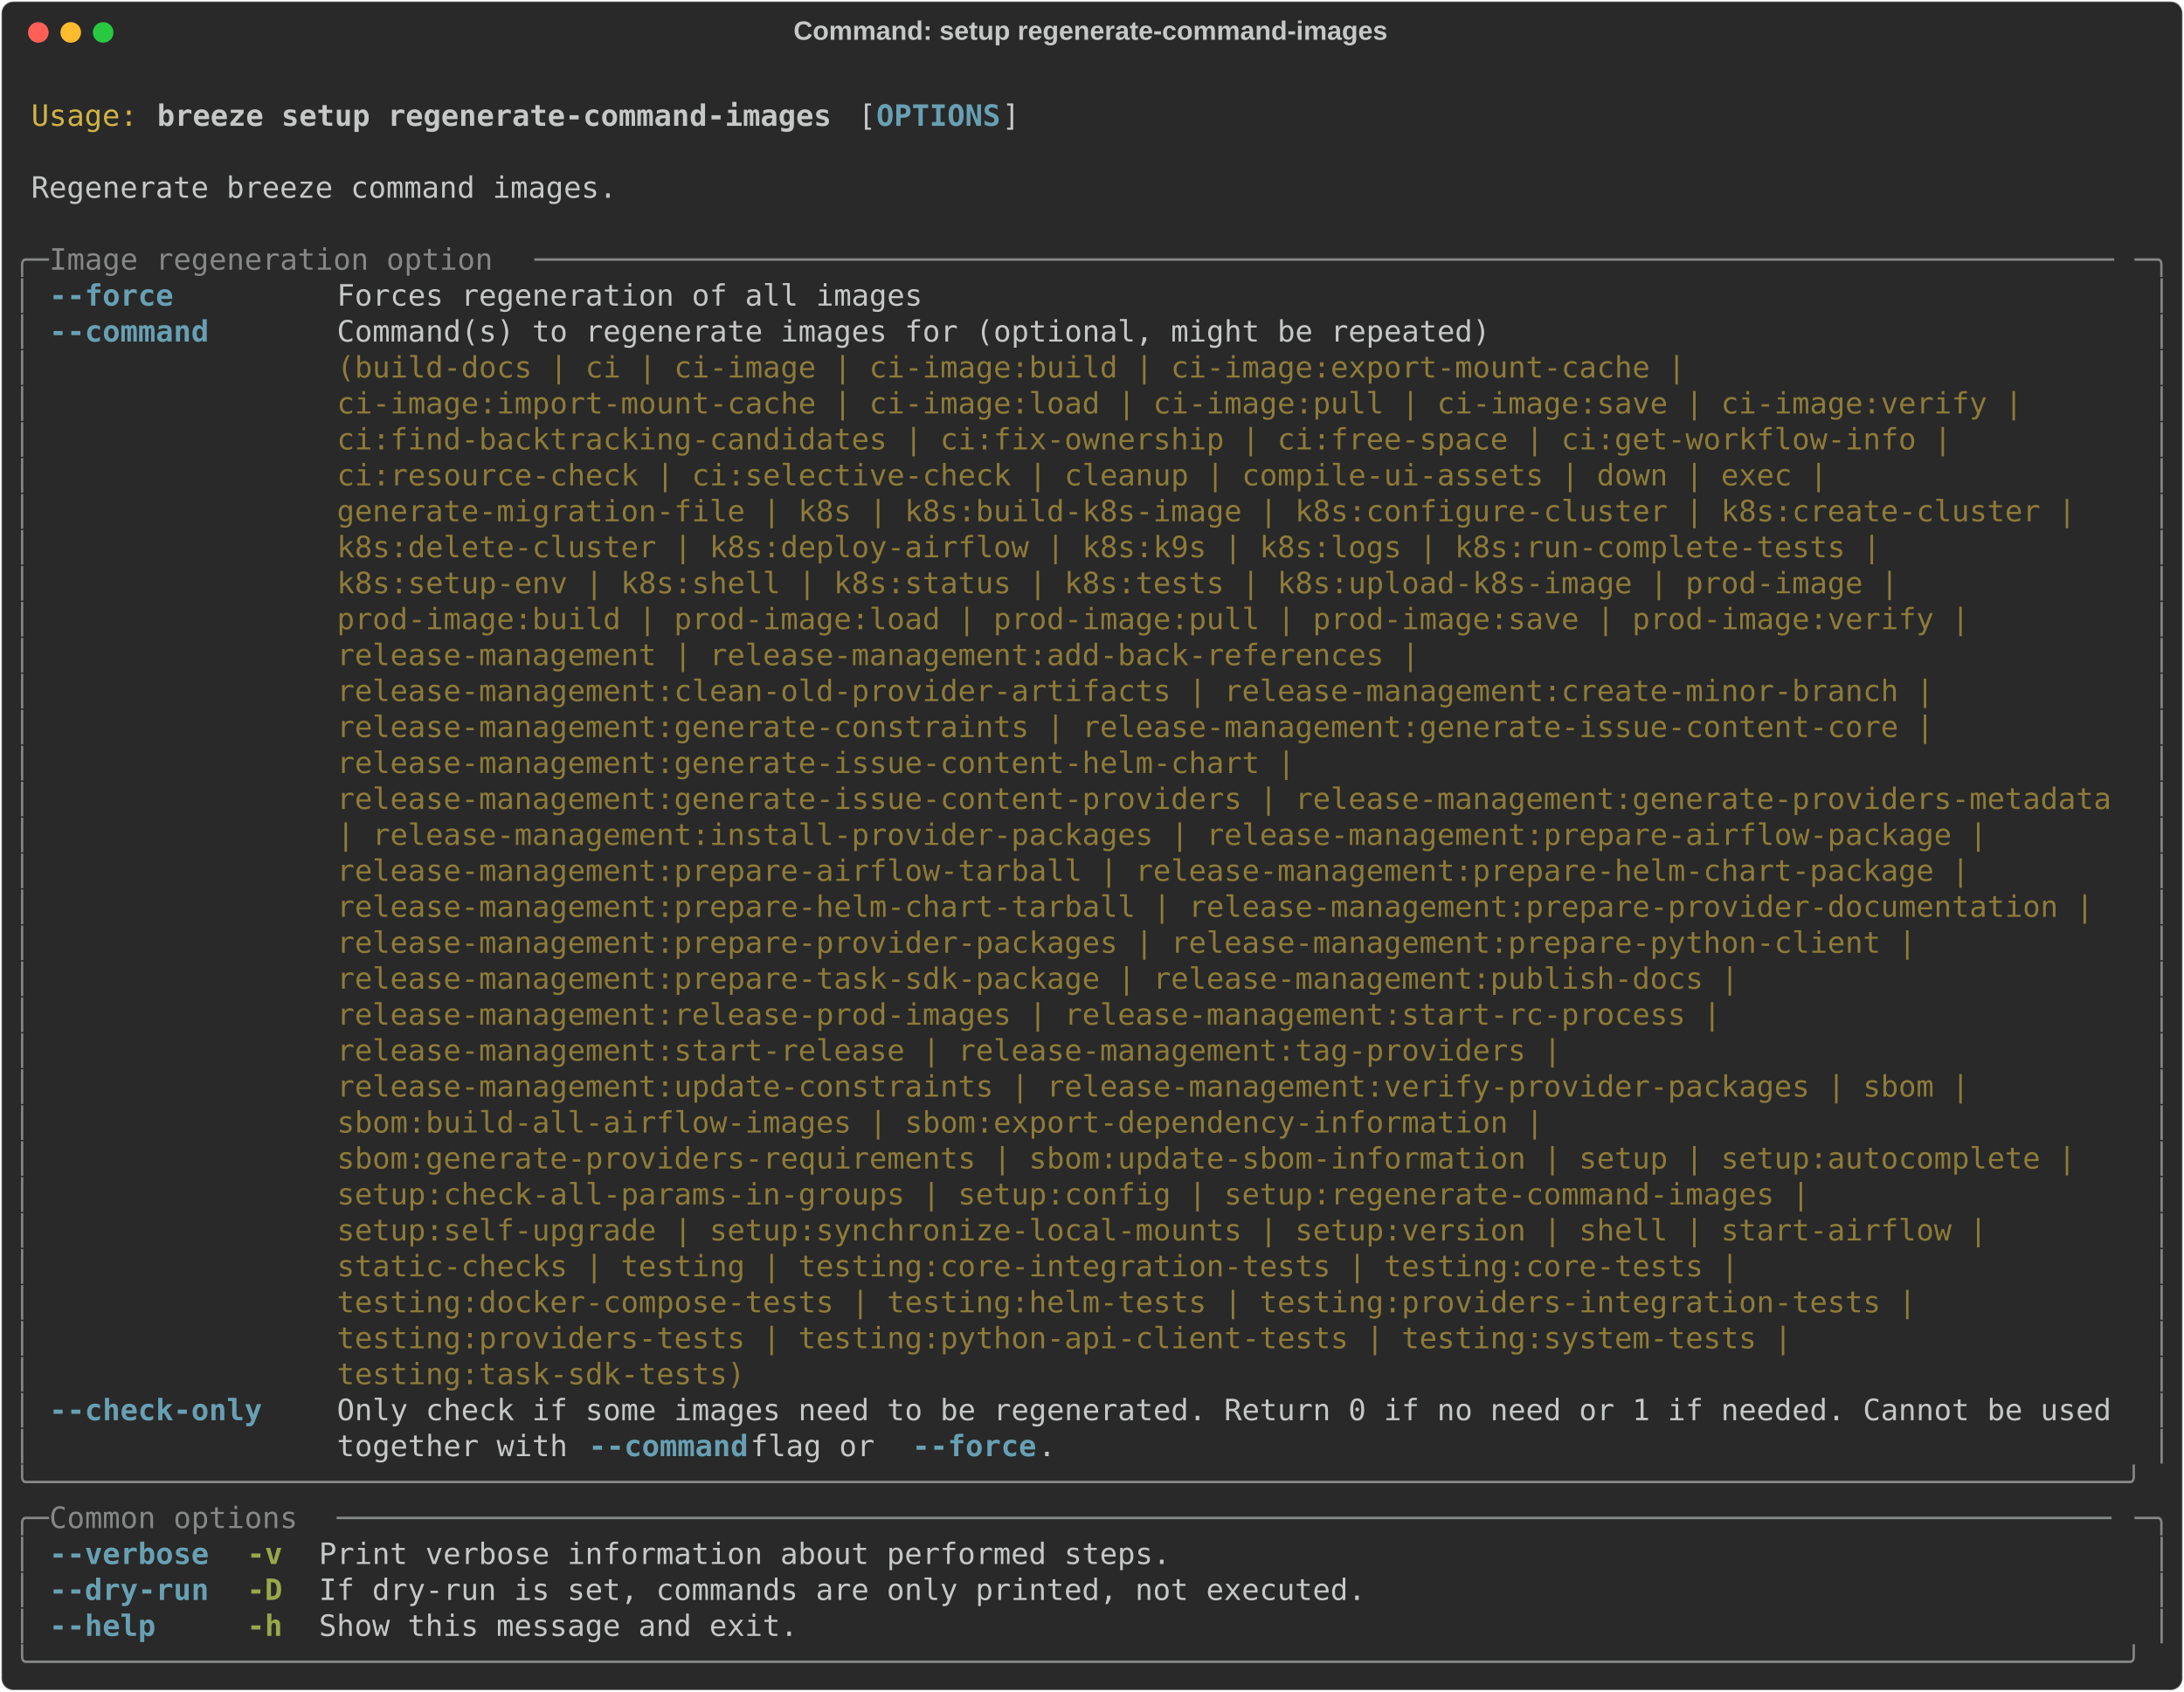
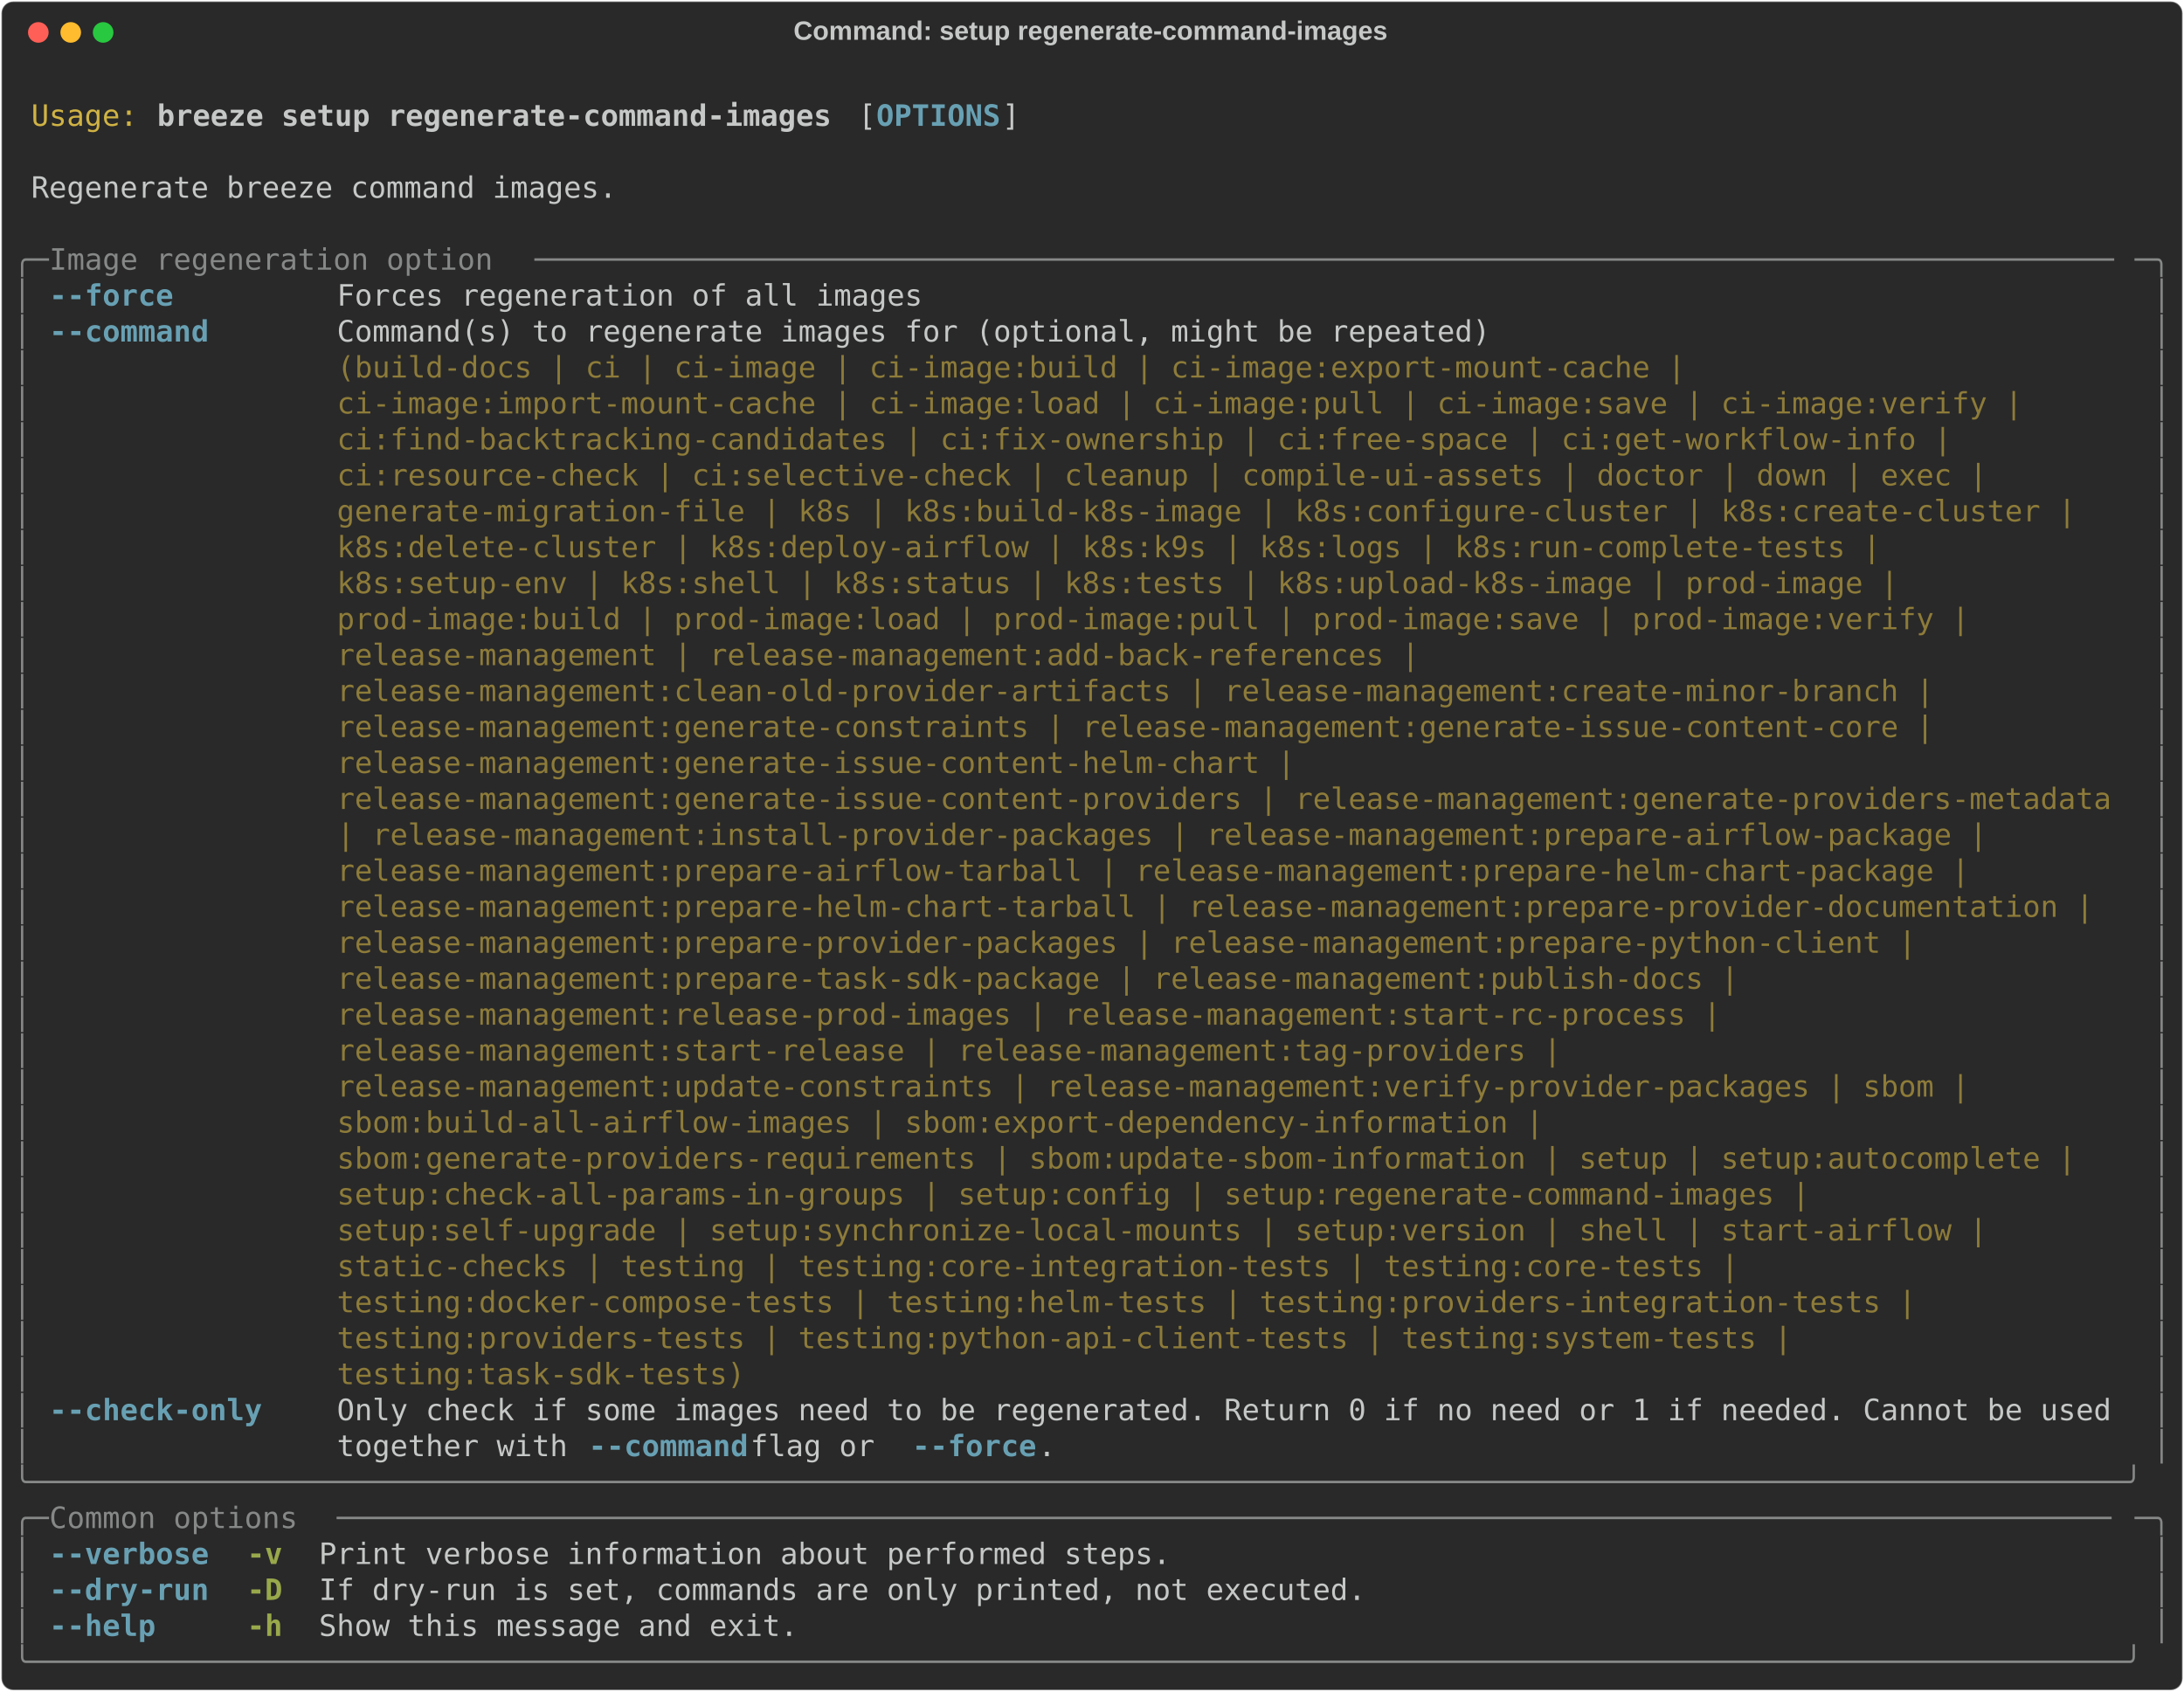
<svg xmlns="http://www.w3.org/2000/svg" class="rich-terminal" viewBox="0 0 1482 1148.0">
  <style>

    @font-face {
        font-family: "Fira Code";
        src: local("FiraCode-Regular"),
                url("https://cdnjs.cloudflare.com/ajax/libs/firacode/6.2.0/woff2/FiraCode-Regular.woff2") format("woff2"),
                url("https://cdnjs.cloudflare.com/ajax/libs/firacode/6.2.0/woff/FiraCode-Regular.woff") format("woff");
        font-style: normal;
        font-weight: 400;
    }
    @font-face {
        font-family: "Fira Code";
        src: local("FiraCode-Bold"),
                url("https://cdnjs.cloudflare.com/ajax/libs/firacode/6.2.0/woff2/FiraCode-Bold.woff2") format("woff2"),
                url("https://cdnjs.cloudflare.com/ajax/libs/firacode/6.2.0/woff/FiraCode-Bold.woff") format("woff");
        font-style: bold;
        font-weight: 700;
    }

    .breeze-setup-regenerate-command-images-matrix {
        font-family: Fira Code, monospace;
        font-size: 20px;
        line-height: 24.4px;
        font-variant-east-asian: full-width;
    }

    .breeze-setup-regenerate-command-images-title {
        font-size: 18px;
        font-weight: bold;
        font-family: arial;
    }

    .breeze-setup-regenerate-command-images-r1 { fill: #c5c8c6 }
.breeze-setup-regenerate-command-images-r2 { fill: #d0b344 }
.breeze-setup-regenerate-command-images-r3 { fill: #c5c8c6;font-weight: bold }
.breeze-setup-regenerate-command-images-r4 { fill: #68a0b3;font-weight: bold }
.breeze-setup-regenerate-command-images-r5 { fill: #868887 }
.breeze-setup-regenerate-command-images-r6 { fill: #8d7b39 }
.breeze-setup-regenerate-command-images-r7 { fill: #98a84b;font-weight: bold }
    </style>
  <defs>
    <clipPath id="breeze-setup-regenerate-command-images-clip-terminal">
      <rect x="0" y="0" width="1463.0" height="1097.0" />
    </clipPath>
    <clipPath id="breeze-setup-regenerate-command-images-line-0">
      <rect x="0" y="1.5" width="1464" height="24.65" />
    </clipPath>
    <clipPath id="breeze-setup-regenerate-command-images-line-1">
      <rect x="0" y="25.9" width="1464" height="24.65" />
    </clipPath>
    <clipPath id="breeze-setup-regenerate-command-images-line-2">
      <rect x="0" y="50.3" width="1464" height="24.65" />
    </clipPath>
    <clipPath id="breeze-setup-regenerate-command-images-line-3">
      <rect x="0" y="74.7" width="1464" height="24.65" />
    </clipPath>
    <clipPath id="breeze-setup-regenerate-command-images-line-4">
      <rect x="0" y="99.1" width="1464" height="24.65" />
    </clipPath>
    <clipPath id="breeze-setup-regenerate-command-images-line-5">
      <rect x="0" y="123.5" width="1464" height="24.65" />
    </clipPath>
    <clipPath id="breeze-setup-regenerate-command-images-line-6">
      <rect x="0" y="147.9" width="1464" height="24.65" />
    </clipPath>
    <clipPath id="breeze-setup-regenerate-command-images-line-7">
      <rect x="0" y="172.3" width="1464" height="24.65" />
    </clipPath>
    <clipPath id="breeze-setup-regenerate-command-images-line-8">
      <rect x="0" y="196.7" width="1464" height="24.65" />
    </clipPath>
    <clipPath id="breeze-setup-regenerate-command-images-line-9">
      <rect x="0" y="221.1" width="1464" height="24.65" />
    </clipPath>
    <clipPath id="breeze-setup-regenerate-command-images-line-10">
      <rect x="0" y="245.5" width="1464" height="24.65" />
    </clipPath>
    <clipPath id="breeze-setup-regenerate-command-images-line-11">
      <rect x="0" y="269.9" width="1464" height="24.65" />
    </clipPath>
    <clipPath id="breeze-setup-regenerate-command-images-line-12">
      <rect x="0" y="294.3" width="1464" height="24.65" />
    </clipPath>
    <clipPath id="breeze-setup-regenerate-command-images-line-13">
      <rect x="0" y="318.7" width="1464" height="24.65" />
    </clipPath>
    <clipPath id="breeze-setup-regenerate-command-images-line-14">
      <rect x="0" y="343.1" width="1464" height="24.65" />
    </clipPath>
    <clipPath id="breeze-setup-regenerate-command-images-line-15">
      <rect x="0" y="367.5" width="1464" height="24.65" />
    </clipPath>
    <clipPath id="breeze-setup-regenerate-command-images-line-16">
      <rect x="0" y="391.9" width="1464" height="24.65" />
    </clipPath>
    <clipPath id="breeze-setup-regenerate-command-images-line-17">
      <rect x="0" y="416.3" width="1464" height="24.65" />
    </clipPath>
    <clipPath id="breeze-setup-regenerate-command-images-line-18">
      <rect x="0" y="440.7" width="1464" height="24.65" />
    </clipPath>
    <clipPath id="breeze-setup-regenerate-command-images-line-19">
      <rect x="0" y="465.1" width="1464" height="24.65" />
    </clipPath>
    <clipPath id="breeze-setup-regenerate-command-images-line-20">
      <rect x="0" y="489.5" width="1464" height="24.65" />
    </clipPath>
    <clipPath id="breeze-setup-regenerate-command-images-line-21">
      <rect x="0" y="513.9" width="1464" height="24.65" />
    </clipPath>
    <clipPath id="breeze-setup-regenerate-command-images-line-22">
      <rect x="0" y="538.3" width="1464" height="24.65" />
    </clipPath>
    <clipPath id="breeze-setup-regenerate-command-images-line-23">
      <rect x="0" y="562.7" width="1464" height="24.65" />
    </clipPath>
    <clipPath id="breeze-setup-regenerate-command-images-line-24">
      <rect x="0" y="587.1" width="1464" height="24.65" />
    </clipPath>
    <clipPath id="breeze-setup-regenerate-command-images-line-25">
      <rect x="0" y="611.5" width="1464" height="24.65" />
    </clipPath>
    <clipPath id="breeze-setup-regenerate-command-images-line-26">
      <rect x="0" y="635.9" width="1464" height="24.65" />
    </clipPath>
    <clipPath id="breeze-setup-regenerate-command-images-line-27">
      <rect x="0" y="660.3" width="1464" height="24.65" />
    </clipPath>
    <clipPath id="breeze-setup-regenerate-command-images-line-28">
      <rect x="0" y="684.7" width="1464" height="24.65" />
    </clipPath>
    <clipPath id="breeze-setup-regenerate-command-images-line-29">
      <rect x="0" y="709.1" width="1464" height="24.65" />
    </clipPath>
    <clipPath id="breeze-setup-regenerate-command-images-line-30">
      <rect x="0" y="733.5" width="1464" height="24.65" />
    </clipPath>
    <clipPath id="breeze-setup-regenerate-command-images-line-31">
      <rect x="0" y="757.9" width="1464" height="24.65" />
    </clipPath>
    <clipPath id="breeze-setup-regenerate-command-images-line-32">
      <rect x="0" y="782.3" width="1464" height="24.65" />
    </clipPath>
    <clipPath id="breeze-setup-regenerate-command-images-line-33">
      <rect x="0" y="806.7" width="1464" height="24.65" />
    </clipPath>
    <clipPath id="breeze-setup-regenerate-command-images-line-34">
      <rect x="0" y="831.1" width="1464" height="24.65" />
    </clipPath>
    <clipPath id="breeze-setup-regenerate-command-images-line-35">
      <rect x="0" y="855.5" width="1464" height="24.65" />
    </clipPath>
    <clipPath id="breeze-setup-regenerate-command-images-line-36">
      <rect x="0" y="879.9" width="1464" height="24.65" />
    </clipPath>
    <clipPath id="breeze-setup-regenerate-command-images-line-37">
      <rect x="0" y="904.3" width="1464" height="24.65" />
    </clipPath>
    <clipPath id="breeze-setup-regenerate-command-images-line-38">
      <rect x="0" y="928.7" width="1464" height="24.65" />
    </clipPath>
    <clipPath id="breeze-setup-regenerate-command-images-line-39">
      <rect x="0" y="953.1" width="1464" height="24.65" />
    </clipPath>
    <clipPath id="breeze-setup-regenerate-command-images-line-40">
      <rect x="0" y="977.5" width="1464" height="24.65" />
    </clipPath>
    <clipPath id="breeze-setup-regenerate-command-images-line-41">
      <rect x="0" y="1001.9" width="1464" height="24.65" />
    </clipPath>
    <clipPath id="breeze-setup-regenerate-command-images-line-42">
      <rect x="0" y="1026.3" width="1464" height="24.65" />
    </clipPath>
    <clipPath id="breeze-setup-regenerate-command-images-line-43">
      <rect x="0" y="1050.7" width="1464" height="24.65" />
    </clipPath>
  </defs>
  <rect fill="#292929" stroke="rgba(255,255,255,0.35)" stroke-width="1" x="1" y="1" width="1480" height="1146" rx="8" />
  <text class="breeze-setup-regenerate-command-images-title" fill="#c5c8c6" text-anchor="middle" x="740" y="27">Command: setup regenerate-command-images</text>
  <g transform="translate(26,22)">
    <circle cx="0" cy="0" r="7" fill="#ff5f57" />
    <circle cx="22" cy="0" r="7" fill="#febc2e" />
    <circle cx="44" cy="0" r="7" fill="#28c840" />
  </g>
  <g transform="translate(9, 41)" clip-path="url(#breeze-setup-regenerate-command-images-clip-terminal)">
    <g class="breeze-setup-regenerate-command-images-matrix">
      <text class="breeze-setup-regenerate-command-images-r1" x="1464" y="20" textLength="12.2" clip-path="url(#breeze-setup-regenerate-command-images-line-0)">
</text>
      <text class="breeze-setup-regenerate-command-images-r2" x="12.2" y="44.4" textLength="73.2" clip-path="url(#breeze-setup-regenerate-command-images-line-1)">Usage:</text>
      <text class="breeze-setup-regenerate-command-images-r3" x="97.6" y="44.4" textLength="463.6" clip-path="url(#breeze-setup-regenerate-command-images-line-1)">breeze setup regenerate-command-images</text>
      <text class="breeze-setup-regenerate-command-images-r1" x="573.4" y="44.4" textLength="12.2" clip-path="url(#breeze-setup-regenerate-command-images-line-1)">[</text>
      <text class="breeze-setup-regenerate-command-images-r4" x="585.6" y="44.4" textLength="85.4" clip-path="url(#breeze-setup-regenerate-command-images-line-1)">OPTIONS</text>
      <text class="breeze-setup-regenerate-command-images-r1" x="671" y="44.4" textLength="12.2" clip-path="url(#breeze-setup-regenerate-command-images-line-1)">]</text>
      <text class="breeze-setup-regenerate-command-images-r1" x="1464" y="44.4" textLength="12.2" clip-path="url(#breeze-setup-regenerate-command-images-line-1)">
</text>
      <text class="breeze-setup-regenerate-command-images-r1" x="1464" y="68.8" textLength="12.2" clip-path="url(#breeze-setup-regenerate-command-images-line-2)">
</text>
      <text class="breeze-setup-regenerate-command-images-r1" x="12.2" y="93.2" textLength="402.6" clip-path="url(#breeze-setup-regenerate-command-images-line-3)">Regenerate breeze command images.</text>
      <text class="breeze-setup-regenerate-command-images-r1" x="1464" y="93.2" textLength="12.2" clip-path="url(#breeze-setup-regenerate-command-images-line-3)">
</text>
      <text class="breeze-setup-regenerate-command-images-r1" x="1464" y="117.6" textLength="12.2" clip-path="url(#breeze-setup-regenerate-command-images-line-4)">
</text>
      <text class="breeze-setup-regenerate-command-images-r5" x="0" y="142" textLength="24.4" clip-path="url(#breeze-setup-regenerate-command-images-line-5)">╭─</text>
      <text class="breeze-setup-regenerate-command-images-r5" x="24.4" y="142" textLength="329.4" clip-path="url(#breeze-setup-regenerate-command-images-line-5)"> Image regeneration option </text>
      <text class="breeze-setup-regenerate-command-images-r5" x="353.8" y="142" textLength="1085.8" clip-path="url(#breeze-setup-regenerate-command-images-line-5)">─────────────────────────────────────────────────────────────────────────────────────────</text>
      <text class="breeze-setup-regenerate-command-images-r5" x="1439.6" y="142" textLength="24.4" clip-path="url(#breeze-setup-regenerate-command-images-line-5)">─╮</text>
      <text class="breeze-setup-regenerate-command-images-r1" x="1464" y="142" textLength="12.2" clip-path="url(#breeze-setup-regenerate-command-images-line-5)">
</text>
      <text class="breeze-setup-regenerate-command-images-r5" x="0" y="166.4" textLength="12.2" clip-path="url(#breeze-setup-regenerate-command-images-line-6)">│</text>
      <text class="breeze-setup-regenerate-command-images-r4" x="24.4" y="166.4" textLength="85.4" clip-path="url(#breeze-setup-regenerate-command-images-line-6)">--force</text>
      <text class="breeze-setup-regenerate-command-images-r1" x="219.6" y="166.4" textLength="402.6" clip-path="url(#breeze-setup-regenerate-command-images-line-6)">Forces regeneration of all images</text>
      <text class="breeze-setup-regenerate-command-images-r5" x="1451.8" y="166.4" textLength="12.2" clip-path="url(#breeze-setup-regenerate-command-images-line-6)">│</text>
      <text class="breeze-setup-regenerate-command-images-r1" x="1464" y="166.4" textLength="12.2" clip-path="url(#breeze-setup-regenerate-command-images-line-6)">
</text>
      <text class="breeze-setup-regenerate-command-images-r5" x="0" y="190.8" textLength="12.2" clip-path="url(#breeze-setup-regenerate-command-images-line-7)">│</text>
      <text class="breeze-setup-regenerate-command-images-r4" x="24.4" y="190.8" textLength="109.8" clip-path="url(#breeze-setup-regenerate-command-images-line-7)">--command</text>
      <text class="breeze-setup-regenerate-command-images-r1" x="219.6" y="190.8" textLength="1220" clip-path="url(#breeze-setup-regenerate-command-images-line-7)">Command(s) to regenerate images for (optional, might be repeated)                                   </text>
      <text class="breeze-setup-regenerate-command-images-r5" x="1451.8" y="190.8" textLength="12.2" clip-path="url(#breeze-setup-regenerate-command-images-line-7)">│</text>
      <text class="breeze-setup-regenerate-command-images-r1" x="1464" y="190.8" textLength="12.2" clip-path="url(#breeze-setup-regenerate-command-images-line-7)">
</text>
      <text class="breeze-setup-regenerate-command-images-r5" x="0" y="215.2" textLength="12.2" clip-path="url(#breeze-setup-regenerate-command-images-line-8)">│</text>
      <text class="breeze-setup-regenerate-command-images-r6" x="219.6" y="215.2" textLength="1220" clip-path="url(#breeze-setup-regenerate-command-images-line-8)">(build-docs | ci | ci-image | ci-image:build | ci-image:export-mount-cache |                        </text>
      <text class="breeze-setup-regenerate-command-images-r5" x="1451.8" y="215.2" textLength="12.2" clip-path="url(#breeze-setup-regenerate-command-images-line-8)">│</text>
      <text class="breeze-setup-regenerate-command-images-r1" x="1464" y="215.2" textLength="12.2" clip-path="url(#breeze-setup-regenerate-command-images-line-8)">
</text>
      <text class="breeze-setup-regenerate-command-images-r5" x="0" y="239.6" textLength="12.2" clip-path="url(#breeze-setup-regenerate-command-images-line-9)">│</text>
      <text class="breeze-setup-regenerate-command-images-r6" x="219.6" y="239.6" textLength="1220" clip-path="url(#breeze-setup-regenerate-command-images-line-9)">ci-image:import-mount-cache | ci-image:load | ci-image:pull | ci-image:save | ci-image:verify |     </text>
      <text class="breeze-setup-regenerate-command-images-r5" x="1451.8" y="239.6" textLength="12.2" clip-path="url(#breeze-setup-regenerate-command-images-line-9)">│</text>
      <text class="breeze-setup-regenerate-command-images-r1" x="1464" y="239.6" textLength="12.2" clip-path="url(#breeze-setup-regenerate-command-images-line-9)">
</text>
      <text class="breeze-setup-regenerate-command-images-r5" x="0" y="264" textLength="12.2" clip-path="url(#breeze-setup-regenerate-command-images-line-10)">│</text>
      <text class="breeze-setup-regenerate-command-images-r6" x="219.6" y="264" textLength="1220" clip-path="url(#breeze-setup-regenerate-command-images-line-10)">ci:find-backtracking-candidates | ci:fix-ownership | ci:free-space | ci:get-workflow-info |         </text>
      <text class="breeze-setup-regenerate-command-images-r5" x="1451.8" y="264" textLength="12.2" clip-path="url(#breeze-setup-regenerate-command-images-line-10)">│</text>
      <text class="breeze-setup-regenerate-command-images-r1" x="1464" y="264" textLength="12.2" clip-path="url(#breeze-setup-regenerate-command-images-line-10)">
</text>
      <text class="breeze-setup-regenerate-command-images-r5" x="0" y="288.4" textLength="12.2" clip-path="url(#breeze-setup-regenerate-command-images-line-11)">│</text>
-       <text class="breeze-setup-regenerate-command-images-r6" x="219.6" y="288.4" textLength="1220" clip-path="url(#breeze-setup-regenerate-command-images-line-11)">ci:resource-check | ci:selective-check | cleanup | compile-ui-assets | down | exec |                </text>
+       <text class="breeze-setup-regenerate-command-images-r6" x="219.6" y="288.4" textLength="1220" clip-path="url(#breeze-setup-regenerate-command-images-line-11)">ci:resource-check | ci:selective-check | cleanup | compile-ui-assets | doctor | down | exec |       </text>
      <text class="breeze-setup-regenerate-command-images-r5" x="1451.8" y="288.4" textLength="12.2" clip-path="url(#breeze-setup-regenerate-command-images-line-11)">│</text>
      <text class="breeze-setup-regenerate-command-images-r1" x="1464" y="288.4" textLength="12.2" clip-path="url(#breeze-setup-regenerate-command-images-line-11)">
</text>
      <text class="breeze-setup-regenerate-command-images-r5" x="0" y="312.8" textLength="12.2" clip-path="url(#breeze-setup-regenerate-command-images-line-12)">│</text>
      <text class="breeze-setup-regenerate-command-images-r6" x="219.6" y="312.8" textLength="1220" clip-path="url(#breeze-setup-regenerate-command-images-line-12)">generate-migration-file | k8s | k8s:build-k8s-image | k8s:configure-cluster | k8s:create-cluster |  </text>
      <text class="breeze-setup-regenerate-command-images-r5" x="1451.8" y="312.8" textLength="12.2" clip-path="url(#breeze-setup-regenerate-command-images-line-12)">│</text>
      <text class="breeze-setup-regenerate-command-images-r1" x="1464" y="312.8" textLength="12.2" clip-path="url(#breeze-setup-regenerate-command-images-line-12)">
</text>
      <text class="breeze-setup-regenerate-command-images-r5" x="0" y="337.2" textLength="12.2" clip-path="url(#breeze-setup-regenerate-command-images-line-13)">│</text>
      <text class="breeze-setup-regenerate-command-images-r6" x="219.6" y="337.2" textLength="1220" clip-path="url(#breeze-setup-regenerate-command-images-line-13)">k8s:delete-cluster | k8s:deploy-airflow | k8s:k9s | k8s:logs | k8s:run-complete-tests |             </text>
      <text class="breeze-setup-regenerate-command-images-r5" x="1451.8" y="337.2" textLength="12.2" clip-path="url(#breeze-setup-regenerate-command-images-line-13)">│</text>
      <text class="breeze-setup-regenerate-command-images-r1" x="1464" y="337.2" textLength="12.2" clip-path="url(#breeze-setup-regenerate-command-images-line-13)">
</text>
      <text class="breeze-setup-regenerate-command-images-r5" x="0" y="361.6" textLength="12.2" clip-path="url(#breeze-setup-regenerate-command-images-line-14)">│</text>
      <text class="breeze-setup-regenerate-command-images-r6" x="219.6" y="361.6" textLength="1220" clip-path="url(#breeze-setup-regenerate-command-images-line-14)">k8s:setup-env | k8s:shell | k8s:status | k8s:tests | k8s:upload-k8s-image | prod-image |            </text>
      <text class="breeze-setup-regenerate-command-images-r5" x="1451.8" y="361.6" textLength="12.2" clip-path="url(#breeze-setup-regenerate-command-images-line-14)">│</text>
      <text class="breeze-setup-regenerate-command-images-r1" x="1464" y="361.6" textLength="12.2" clip-path="url(#breeze-setup-regenerate-command-images-line-14)">
</text>
      <text class="breeze-setup-regenerate-command-images-r5" x="0" y="386" textLength="12.2" clip-path="url(#breeze-setup-regenerate-command-images-line-15)">│</text>
      <text class="breeze-setup-regenerate-command-images-r6" x="219.6" y="386" textLength="1220" clip-path="url(#breeze-setup-regenerate-command-images-line-15)">prod-image:build | prod-image:load | prod-image:pull | prod-image:save | prod-image:verify |        </text>
      <text class="breeze-setup-regenerate-command-images-r5" x="1451.8" y="386" textLength="12.2" clip-path="url(#breeze-setup-regenerate-command-images-line-15)">│</text>
      <text class="breeze-setup-regenerate-command-images-r1" x="1464" y="386" textLength="12.2" clip-path="url(#breeze-setup-regenerate-command-images-line-15)">
</text>
      <text class="breeze-setup-regenerate-command-images-r5" x="0" y="410.4" textLength="12.2" clip-path="url(#breeze-setup-regenerate-command-images-line-16)">│</text>
      <text class="breeze-setup-regenerate-command-images-r6" x="219.6" y="410.4" textLength="1220" clip-path="url(#breeze-setup-regenerate-command-images-line-16)">release-management | release-management:add-back-references |                                       </text>
      <text class="breeze-setup-regenerate-command-images-r5" x="1451.8" y="410.4" textLength="12.2" clip-path="url(#breeze-setup-regenerate-command-images-line-16)">│</text>
      <text class="breeze-setup-regenerate-command-images-r1" x="1464" y="410.4" textLength="12.2" clip-path="url(#breeze-setup-regenerate-command-images-line-16)">
</text>
      <text class="breeze-setup-regenerate-command-images-r5" x="0" y="434.8" textLength="12.2" clip-path="url(#breeze-setup-regenerate-command-images-line-17)">│</text>
      <text class="breeze-setup-regenerate-command-images-r6" x="219.6" y="434.8" textLength="1220" clip-path="url(#breeze-setup-regenerate-command-images-line-17)">release-management:clean-old-provider-artifacts | release-management:create-minor-branch |          </text>
      <text class="breeze-setup-regenerate-command-images-r5" x="1451.8" y="434.8" textLength="12.2" clip-path="url(#breeze-setup-regenerate-command-images-line-17)">│</text>
      <text class="breeze-setup-regenerate-command-images-r1" x="1464" y="434.8" textLength="12.2" clip-path="url(#breeze-setup-regenerate-command-images-line-17)">
</text>
      <text class="breeze-setup-regenerate-command-images-r5" x="0" y="459.2" textLength="12.2" clip-path="url(#breeze-setup-regenerate-command-images-line-18)">│</text>
      <text class="breeze-setup-regenerate-command-images-r6" x="219.6" y="459.2" textLength="1220" clip-path="url(#breeze-setup-regenerate-command-images-line-18)">release-management:generate-constraints | release-management:generate-issue-content-core |          </text>
      <text class="breeze-setup-regenerate-command-images-r5" x="1451.8" y="459.2" textLength="12.2" clip-path="url(#breeze-setup-regenerate-command-images-line-18)">│</text>
      <text class="breeze-setup-regenerate-command-images-r1" x="1464" y="459.2" textLength="12.2" clip-path="url(#breeze-setup-regenerate-command-images-line-18)">
</text>
      <text class="breeze-setup-regenerate-command-images-r5" x="0" y="483.6" textLength="12.2" clip-path="url(#breeze-setup-regenerate-command-images-line-19)">│</text>
      <text class="breeze-setup-regenerate-command-images-r6" x="219.6" y="483.6" textLength="1220" clip-path="url(#breeze-setup-regenerate-command-images-line-19)">release-management:generate-issue-content-helm-chart |                                              </text>
      <text class="breeze-setup-regenerate-command-images-r5" x="1451.8" y="483.6" textLength="12.2" clip-path="url(#breeze-setup-regenerate-command-images-line-19)">│</text>
      <text class="breeze-setup-regenerate-command-images-r1" x="1464" y="483.6" textLength="12.2" clip-path="url(#breeze-setup-regenerate-command-images-line-19)">
</text>
      <text class="breeze-setup-regenerate-command-images-r5" x="0" y="508" textLength="12.2" clip-path="url(#breeze-setup-regenerate-command-images-line-20)">│</text>
      <text class="breeze-setup-regenerate-command-images-r6" x="219.6" y="508" textLength="1220" clip-path="url(#breeze-setup-regenerate-command-images-line-20)">release-management:generate-issue-content-providers | release-management:generate-providers-metadata</text>
      <text class="breeze-setup-regenerate-command-images-r5" x="1451.8" y="508" textLength="12.2" clip-path="url(#breeze-setup-regenerate-command-images-line-20)">│</text>
      <text class="breeze-setup-regenerate-command-images-r1" x="1464" y="508" textLength="12.2" clip-path="url(#breeze-setup-regenerate-command-images-line-20)">
</text>
      <text class="breeze-setup-regenerate-command-images-r5" x="0" y="532.4" textLength="12.2" clip-path="url(#breeze-setup-regenerate-command-images-line-21)">│</text>
      <text class="breeze-setup-regenerate-command-images-r6" x="219.6" y="532.4" textLength="1220" clip-path="url(#breeze-setup-regenerate-command-images-line-21)">| release-management:install-provider-packages | release-management:prepare-airflow-package |       </text>
      <text class="breeze-setup-regenerate-command-images-r5" x="1451.8" y="532.4" textLength="12.2" clip-path="url(#breeze-setup-regenerate-command-images-line-21)">│</text>
      <text class="breeze-setup-regenerate-command-images-r1" x="1464" y="532.4" textLength="12.2" clip-path="url(#breeze-setup-regenerate-command-images-line-21)">
</text>
      <text class="breeze-setup-regenerate-command-images-r5" x="0" y="556.8" textLength="12.2" clip-path="url(#breeze-setup-regenerate-command-images-line-22)">│</text>
      <text class="breeze-setup-regenerate-command-images-r6" x="219.6" y="556.8" textLength="1220" clip-path="url(#breeze-setup-regenerate-command-images-line-22)">release-management:prepare-airflow-tarball | release-management:prepare-helm-chart-package |        </text>
      <text class="breeze-setup-regenerate-command-images-r5" x="1451.8" y="556.8" textLength="12.2" clip-path="url(#breeze-setup-regenerate-command-images-line-22)">│</text>
      <text class="breeze-setup-regenerate-command-images-r1" x="1464" y="556.8" textLength="12.2" clip-path="url(#breeze-setup-regenerate-command-images-line-22)">
</text>
      <text class="breeze-setup-regenerate-command-images-r5" x="0" y="581.2" textLength="12.2" clip-path="url(#breeze-setup-regenerate-command-images-line-23)">│</text>
      <text class="breeze-setup-regenerate-command-images-r6" x="219.6" y="581.2" textLength="1220" clip-path="url(#breeze-setup-regenerate-command-images-line-23)">release-management:prepare-helm-chart-tarball | release-management:prepare-provider-documentation | </text>
      <text class="breeze-setup-regenerate-command-images-r5" x="1451.8" y="581.2" textLength="12.2" clip-path="url(#breeze-setup-regenerate-command-images-line-23)">│</text>
      <text class="breeze-setup-regenerate-command-images-r1" x="1464" y="581.2" textLength="12.2" clip-path="url(#breeze-setup-regenerate-command-images-line-23)">
</text>
      <text class="breeze-setup-regenerate-command-images-r5" x="0" y="605.6" textLength="12.2" clip-path="url(#breeze-setup-regenerate-command-images-line-24)">│</text>
      <text class="breeze-setup-regenerate-command-images-r6" x="219.6" y="605.6" textLength="1220" clip-path="url(#breeze-setup-regenerate-command-images-line-24)">release-management:prepare-provider-packages | release-management:prepare-python-client |           </text>
      <text class="breeze-setup-regenerate-command-images-r5" x="1451.8" y="605.6" textLength="12.2" clip-path="url(#breeze-setup-regenerate-command-images-line-24)">│</text>
      <text class="breeze-setup-regenerate-command-images-r1" x="1464" y="605.6" textLength="12.2" clip-path="url(#breeze-setup-regenerate-command-images-line-24)">
</text>
      <text class="breeze-setup-regenerate-command-images-r5" x="0" y="630" textLength="12.2" clip-path="url(#breeze-setup-regenerate-command-images-line-25)">│</text>
      <text class="breeze-setup-regenerate-command-images-r6" x="219.6" y="630" textLength="1220" clip-path="url(#breeze-setup-regenerate-command-images-line-25)">release-management:prepare-task-sdk-package | release-management:publish-docs |                     </text>
      <text class="breeze-setup-regenerate-command-images-r5" x="1451.8" y="630" textLength="12.2" clip-path="url(#breeze-setup-regenerate-command-images-line-25)">│</text>
      <text class="breeze-setup-regenerate-command-images-r1" x="1464" y="630" textLength="12.2" clip-path="url(#breeze-setup-regenerate-command-images-line-25)">
</text>
      <text class="breeze-setup-regenerate-command-images-r5" x="0" y="654.4" textLength="12.2" clip-path="url(#breeze-setup-regenerate-command-images-line-26)">│</text>
      <text class="breeze-setup-regenerate-command-images-r6" x="219.6" y="654.4" textLength="1220" clip-path="url(#breeze-setup-regenerate-command-images-line-26)">release-management:release-prod-images | release-management:start-rc-process |                      </text>
      <text class="breeze-setup-regenerate-command-images-r5" x="1451.8" y="654.4" textLength="12.2" clip-path="url(#breeze-setup-regenerate-command-images-line-26)">│</text>
      <text class="breeze-setup-regenerate-command-images-r1" x="1464" y="654.4" textLength="12.2" clip-path="url(#breeze-setup-regenerate-command-images-line-26)">
</text>
      <text class="breeze-setup-regenerate-command-images-r5" x="0" y="678.8" textLength="12.2" clip-path="url(#breeze-setup-regenerate-command-images-line-27)">│</text>
      <text class="breeze-setup-regenerate-command-images-r6" x="219.6" y="678.8" textLength="1220" clip-path="url(#breeze-setup-regenerate-command-images-line-27)">release-management:start-release | release-management:tag-providers |                               </text>
      <text class="breeze-setup-regenerate-command-images-r5" x="1451.8" y="678.8" textLength="12.2" clip-path="url(#breeze-setup-regenerate-command-images-line-27)">│</text>
      <text class="breeze-setup-regenerate-command-images-r1" x="1464" y="678.8" textLength="12.2" clip-path="url(#breeze-setup-regenerate-command-images-line-27)">
</text>
      <text class="breeze-setup-regenerate-command-images-r5" x="0" y="703.2" textLength="12.2" clip-path="url(#breeze-setup-regenerate-command-images-line-28)">│</text>
      <text class="breeze-setup-regenerate-command-images-r6" x="219.6" y="703.2" textLength="1220" clip-path="url(#breeze-setup-regenerate-command-images-line-28)">release-management:update-constraints | release-management:verify-provider-packages | sbom |        </text>
      <text class="breeze-setup-regenerate-command-images-r5" x="1451.8" y="703.2" textLength="12.2" clip-path="url(#breeze-setup-regenerate-command-images-line-28)">│</text>
      <text class="breeze-setup-regenerate-command-images-r1" x="1464" y="703.2" textLength="12.2" clip-path="url(#breeze-setup-regenerate-command-images-line-28)">
</text>
      <text class="breeze-setup-regenerate-command-images-r5" x="0" y="727.6" textLength="12.2" clip-path="url(#breeze-setup-regenerate-command-images-line-29)">│</text>
      <text class="breeze-setup-regenerate-command-images-r6" x="219.6" y="727.6" textLength="1220" clip-path="url(#breeze-setup-regenerate-command-images-line-29)">sbom:build-all-airflow-images | sbom:export-dependency-information |                                </text>
      <text class="breeze-setup-regenerate-command-images-r5" x="1451.8" y="727.6" textLength="12.2" clip-path="url(#breeze-setup-regenerate-command-images-line-29)">│</text>
      <text class="breeze-setup-regenerate-command-images-r1" x="1464" y="727.6" textLength="12.2" clip-path="url(#breeze-setup-regenerate-command-images-line-29)">
</text>
      <text class="breeze-setup-regenerate-command-images-r5" x="0" y="752" textLength="12.2" clip-path="url(#breeze-setup-regenerate-command-images-line-30)">│</text>
      <text class="breeze-setup-regenerate-command-images-r6" x="219.6" y="752" textLength="1220" clip-path="url(#breeze-setup-regenerate-command-images-line-30)">sbom:generate-providers-requirements | sbom:update-sbom-information | setup | setup:autocomplete |  </text>
      <text class="breeze-setup-regenerate-command-images-r5" x="1451.8" y="752" textLength="12.2" clip-path="url(#breeze-setup-regenerate-command-images-line-30)">│</text>
      <text class="breeze-setup-regenerate-command-images-r1" x="1464" y="752" textLength="12.2" clip-path="url(#breeze-setup-regenerate-command-images-line-30)">
</text>
      <text class="breeze-setup-regenerate-command-images-r5" x="0" y="776.4" textLength="12.2" clip-path="url(#breeze-setup-regenerate-command-images-line-31)">│</text>
      <text class="breeze-setup-regenerate-command-images-r6" x="219.6" y="776.4" textLength="1220" clip-path="url(#breeze-setup-regenerate-command-images-line-31)">setup:check-all-params-in-groups | setup:config | setup:regenerate-command-images |                 </text>
      <text class="breeze-setup-regenerate-command-images-r5" x="1451.8" y="776.4" textLength="12.2" clip-path="url(#breeze-setup-regenerate-command-images-line-31)">│</text>
      <text class="breeze-setup-regenerate-command-images-r1" x="1464" y="776.4" textLength="12.2" clip-path="url(#breeze-setup-regenerate-command-images-line-31)">
</text>
      <text class="breeze-setup-regenerate-command-images-r5" x="0" y="800.8" textLength="12.2" clip-path="url(#breeze-setup-regenerate-command-images-line-32)">│</text>
      <text class="breeze-setup-regenerate-command-images-r6" x="219.6" y="800.8" textLength="1220" clip-path="url(#breeze-setup-regenerate-command-images-line-32)">setup:self-upgrade | setup:synchronize-local-mounts | setup:version | shell | start-airflow |       </text>
      <text class="breeze-setup-regenerate-command-images-r5" x="1451.8" y="800.8" textLength="12.2" clip-path="url(#breeze-setup-regenerate-command-images-line-32)">│</text>
      <text class="breeze-setup-regenerate-command-images-r1" x="1464" y="800.8" textLength="12.2" clip-path="url(#breeze-setup-regenerate-command-images-line-32)">
</text>
      <text class="breeze-setup-regenerate-command-images-r5" x="0" y="825.2" textLength="12.2" clip-path="url(#breeze-setup-regenerate-command-images-line-33)">│</text>
      <text class="breeze-setup-regenerate-command-images-r6" x="219.6" y="825.2" textLength="1220" clip-path="url(#breeze-setup-regenerate-command-images-line-33)">static-checks | testing | testing:core-integration-tests | testing:core-tests |                     </text>
      <text class="breeze-setup-regenerate-command-images-r5" x="1451.8" y="825.2" textLength="12.2" clip-path="url(#breeze-setup-regenerate-command-images-line-33)">│</text>
      <text class="breeze-setup-regenerate-command-images-r1" x="1464" y="825.2" textLength="12.2" clip-path="url(#breeze-setup-regenerate-command-images-line-33)">
</text>
      <text class="breeze-setup-regenerate-command-images-r5" x="0" y="849.6" textLength="12.2" clip-path="url(#breeze-setup-regenerate-command-images-line-34)">│</text>
      <text class="breeze-setup-regenerate-command-images-r6" x="219.6" y="849.6" textLength="1220" clip-path="url(#breeze-setup-regenerate-command-images-line-34)">testing:docker-compose-tests | testing:helm-tests | testing:providers-integration-tests |           </text>
      <text class="breeze-setup-regenerate-command-images-r5" x="1451.8" y="849.6" textLength="12.2" clip-path="url(#breeze-setup-regenerate-command-images-line-34)">│</text>
      <text class="breeze-setup-regenerate-command-images-r1" x="1464" y="849.6" textLength="12.2" clip-path="url(#breeze-setup-regenerate-command-images-line-34)">
</text>
      <text class="breeze-setup-regenerate-command-images-r5" x="0" y="874" textLength="12.2" clip-path="url(#breeze-setup-regenerate-command-images-line-35)">│</text>
      <text class="breeze-setup-regenerate-command-images-r6" x="219.6" y="874" textLength="1220" clip-path="url(#breeze-setup-regenerate-command-images-line-35)">testing:providers-tests | testing:python-api-client-tests | testing:system-tests |                  </text>
      <text class="breeze-setup-regenerate-command-images-r5" x="1451.8" y="874" textLength="12.2" clip-path="url(#breeze-setup-regenerate-command-images-line-35)">│</text>
      <text class="breeze-setup-regenerate-command-images-r1" x="1464" y="874" textLength="12.2" clip-path="url(#breeze-setup-regenerate-command-images-line-35)">
</text>
      <text class="breeze-setup-regenerate-command-images-r5" x="0" y="898.4" textLength="12.2" clip-path="url(#breeze-setup-regenerate-command-images-line-36)">│</text>
      <text class="breeze-setup-regenerate-command-images-r6" x="219.6" y="898.4" textLength="1220" clip-path="url(#breeze-setup-regenerate-command-images-line-36)">testing:task-sdk-tests)                                                                             </text>
      <text class="breeze-setup-regenerate-command-images-r5" x="1451.8" y="898.4" textLength="12.2" clip-path="url(#breeze-setup-regenerate-command-images-line-36)">│</text>
      <text class="breeze-setup-regenerate-command-images-r1" x="1464" y="898.4" textLength="12.2" clip-path="url(#breeze-setup-regenerate-command-images-line-36)">
</text>
      <text class="breeze-setup-regenerate-command-images-r5" x="0" y="922.8" textLength="12.2" clip-path="url(#breeze-setup-regenerate-command-images-line-37)">│</text>
      <text class="breeze-setup-regenerate-command-images-r4" x="24.4" y="922.8" textLength="146.4" clip-path="url(#breeze-setup-regenerate-command-images-line-37)">--check-only</text>
      <text class="breeze-setup-regenerate-command-images-r1" x="219.6" y="922.8" textLength="1220" clip-path="url(#breeze-setup-regenerate-command-images-line-37)">Only check if some images need to be regenerated. Return 0 if no need or 1 if needed. Cannot be used</text>
      <text class="breeze-setup-regenerate-command-images-r5" x="1451.8" y="922.8" textLength="12.2" clip-path="url(#breeze-setup-regenerate-command-images-line-37)">│</text>
      <text class="breeze-setup-regenerate-command-images-r1" x="1464" y="922.8" textLength="12.2" clip-path="url(#breeze-setup-regenerate-command-images-line-37)">
</text>
      <text class="breeze-setup-regenerate-command-images-r5" x="0" y="947.2" textLength="12.2" clip-path="url(#breeze-setup-regenerate-command-images-line-38)">│</text>
      <text class="breeze-setup-regenerate-command-images-r1" x="219.6" y="947.2" textLength="170.8" clip-path="url(#breeze-setup-regenerate-command-images-line-38)">together with </text>
      <text class="breeze-setup-regenerate-command-images-r4" x="390.4" y="947.2" textLength="109.8" clip-path="url(#breeze-setup-regenerate-command-images-line-38)">--command</text>
      <text class="breeze-setup-regenerate-command-images-r1" x="500.2" y="947.2" textLength="109.8" clip-path="url(#breeze-setup-regenerate-command-images-line-38)"> flag or </text>
      <text class="breeze-setup-regenerate-command-images-r4" x="610" y="947.2" textLength="85.4" clip-path="url(#breeze-setup-regenerate-command-images-line-38)">--force</text>
      <text class="breeze-setup-regenerate-command-images-r1" x="695.4" y="947.2" textLength="744.2" clip-path="url(#breeze-setup-regenerate-command-images-line-38)">.                                                            </text>
      <text class="breeze-setup-regenerate-command-images-r5" x="1451.8" y="947.2" textLength="12.2" clip-path="url(#breeze-setup-regenerate-command-images-line-38)">│</text>
      <text class="breeze-setup-regenerate-command-images-r1" x="1464" y="947.2" textLength="12.2" clip-path="url(#breeze-setup-regenerate-command-images-line-38)">
</text>
      <text class="breeze-setup-regenerate-command-images-r5" x="0" y="971.6" textLength="1464" clip-path="url(#breeze-setup-regenerate-command-images-line-39)">╰──────────────────────────────────────────────────────────────────────────────────────────────────────────────────────╯</text>
      <text class="breeze-setup-regenerate-command-images-r1" x="1464" y="971.6" textLength="12.2" clip-path="url(#breeze-setup-regenerate-command-images-line-39)">
</text>
      <text class="breeze-setup-regenerate-command-images-r5" x="0" y="996" textLength="24.4" clip-path="url(#breeze-setup-regenerate-command-images-line-40)">╭─</text>
      <text class="breeze-setup-regenerate-command-images-r5" x="24.4" y="996" textLength="195.2" clip-path="url(#breeze-setup-regenerate-command-images-line-40)"> Common options </text>
      <text class="breeze-setup-regenerate-command-images-r5" x="219.6" y="996" textLength="1220" clip-path="url(#breeze-setup-regenerate-command-images-line-40)">────────────────────────────────────────────────────────────────────────────────────────────────────</text>
      <text class="breeze-setup-regenerate-command-images-r5" x="1439.6" y="996" textLength="24.4" clip-path="url(#breeze-setup-regenerate-command-images-line-40)">─╮</text>
      <text class="breeze-setup-regenerate-command-images-r1" x="1464" y="996" textLength="12.2" clip-path="url(#breeze-setup-regenerate-command-images-line-40)">
</text>
      <text class="breeze-setup-regenerate-command-images-r5" x="0" y="1020.4" textLength="12.2" clip-path="url(#breeze-setup-regenerate-command-images-line-41)">│</text>
      <text class="breeze-setup-regenerate-command-images-r4" x="24.4" y="1020.4" textLength="109.8" clip-path="url(#breeze-setup-regenerate-command-images-line-41)">--verbose</text>
      <text class="breeze-setup-regenerate-command-images-r7" x="158.6" y="1020.4" textLength="24.4" clip-path="url(#breeze-setup-regenerate-command-images-line-41)">-v</text>
      <text class="breeze-setup-regenerate-command-images-r1" x="207.4" y="1020.4" textLength="585.6" clip-path="url(#breeze-setup-regenerate-command-images-line-41)">Print verbose information about performed steps.</text>
      <text class="breeze-setup-regenerate-command-images-r5" x="1451.8" y="1020.4" textLength="12.2" clip-path="url(#breeze-setup-regenerate-command-images-line-41)">│</text>
      <text class="breeze-setup-regenerate-command-images-r1" x="1464" y="1020.4" textLength="12.2" clip-path="url(#breeze-setup-regenerate-command-images-line-41)">
</text>
      <text class="breeze-setup-regenerate-command-images-r5" x="0" y="1044.8" textLength="12.2" clip-path="url(#breeze-setup-regenerate-command-images-line-42)">│</text>
      <text class="breeze-setup-regenerate-command-images-r4" x="24.4" y="1044.8" textLength="109.8" clip-path="url(#breeze-setup-regenerate-command-images-line-42)">--dry-run</text>
      <text class="breeze-setup-regenerate-command-images-r7" x="158.6" y="1044.8" textLength="24.4" clip-path="url(#breeze-setup-regenerate-command-images-line-42)">-D</text>
      <text class="breeze-setup-regenerate-command-images-r1" x="207.4" y="1044.8" textLength="719.8" clip-path="url(#breeze-setup-regenerate-command-images-line-42)">If dry-run is set, commands are only printed, not executed.</text>
      <text class="breeze-setup-regenerate-command-images-r5" x="1451.8" y="1044.8" textLength="12.2" clip-path="url(#breeze-setup-regenerate-command-images-line-42)">│</text>
      <text class="breeze-setup-regenerate-command-images-r1" x="1464" y="1044.8" textLength="12.2" clip-path="url(#breeze-setup-regenerate-command-images-line-42)">
</text>
      <text class="breeze-setup-regenerate-command-images-r5" x="0" y="1069.2" textLength="12.2" clip-path="url(#breeze-setup-regenerate-command-images-line-43)">│</text>
      <text class="breeze-setup-regenerate-command-images-r4" x="24.4" y="1069.2" textLength="73.2" clip-path="url(#breeze-setup-regenerate-command-images-line-43)">--help</text>
      <text class="breeze-setup-regenerate-command-images-r7" x="158.6" y="1069.2" textLength="24.4" clip-path="url(#breeze-setup-regenerate-command-images-line-43)">-h</text>
      <text class="breeze-setup-regenerate-command-images-r1" x="207.4" y="1069.2" textLength="329.4" clip-path="url(#breeze-setup-regenerate-command-images-line-43)">Show this message and exit.</text>
      <text class="breeze-setup-regenerate-command-images-r5" x="1451.8" y="1069.2" textLength="12.2" clip-path="url(#breeze-setup-regenerate-command-images-line-43)">│</text>
      <text class="breeze-setup-regenerate-command-images-r1" x="1464" y="1069.2" textLength="12.2" clip-path="url(#breeze-setup-regenerate-command-images-line-43)">
</text>
      <text class="breeze-setup-regenerate-command-images-r5" x="0" y="1093.6" textLength="1464" clip-path="url(#breeze-setup-regenerate-command-images-line-44)">╰──────────────────────────────────────────────────────────────────────────────────────────────────────────────────────╯</text>
      <text class="breeze-setup-regenerate-command-images-r1" x="1464" y="1093.6" textLength="12.2" clip-path="url(#breeze-setup-regenerate-command-images-line-44)">
</text>
    </g>
  </g>
</svg>
